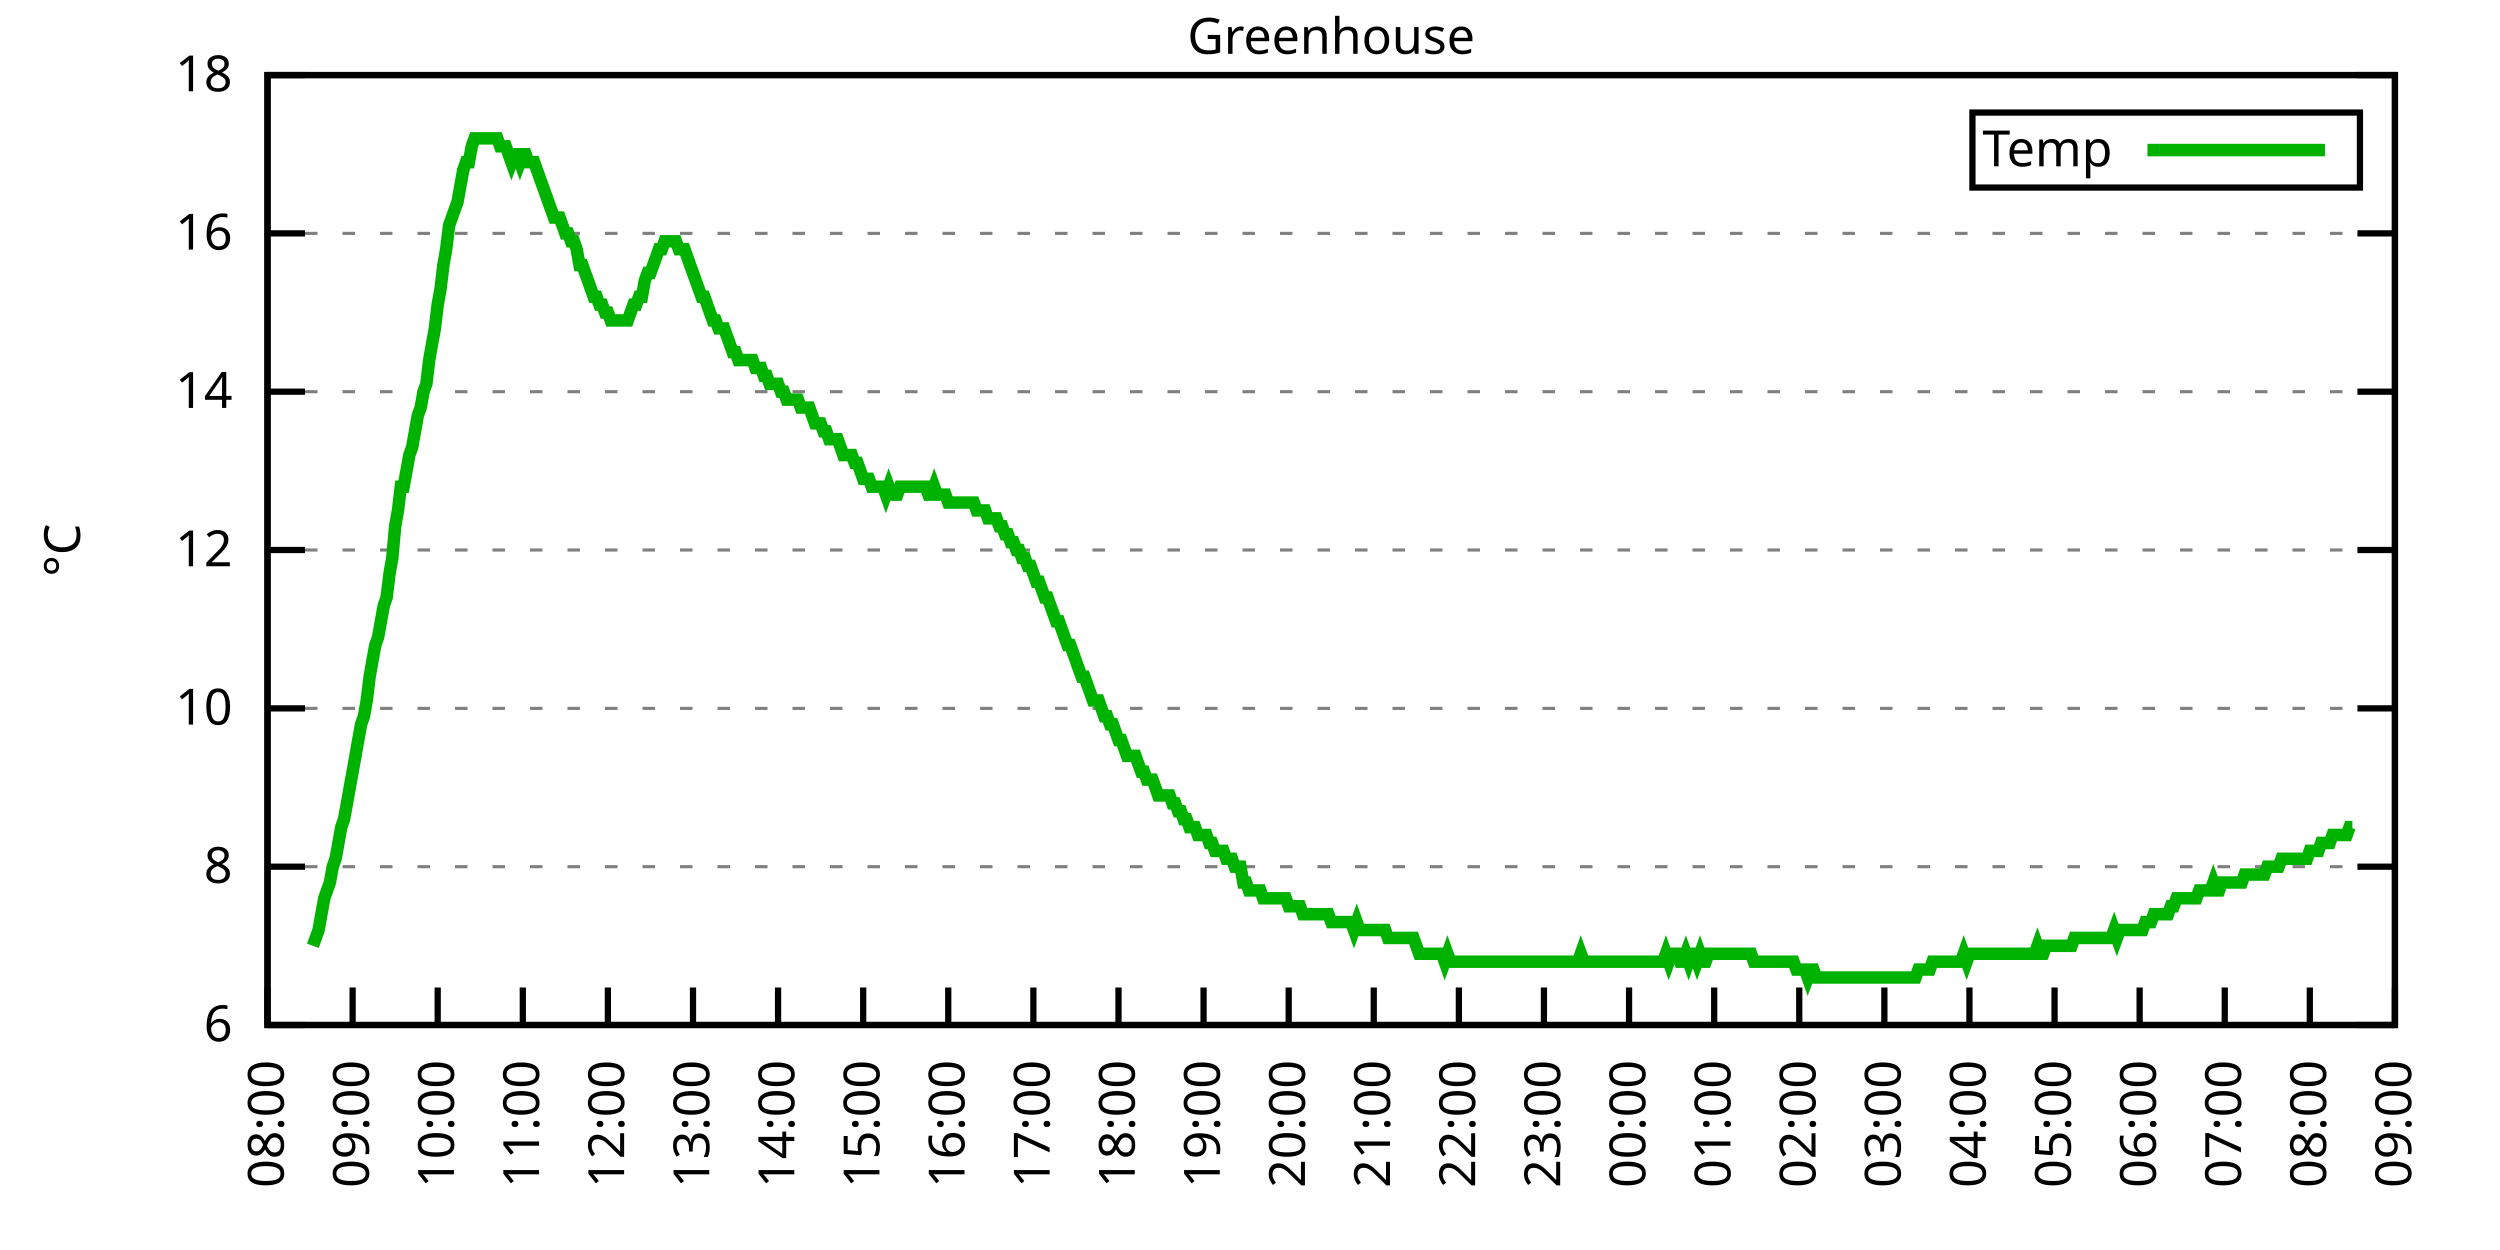
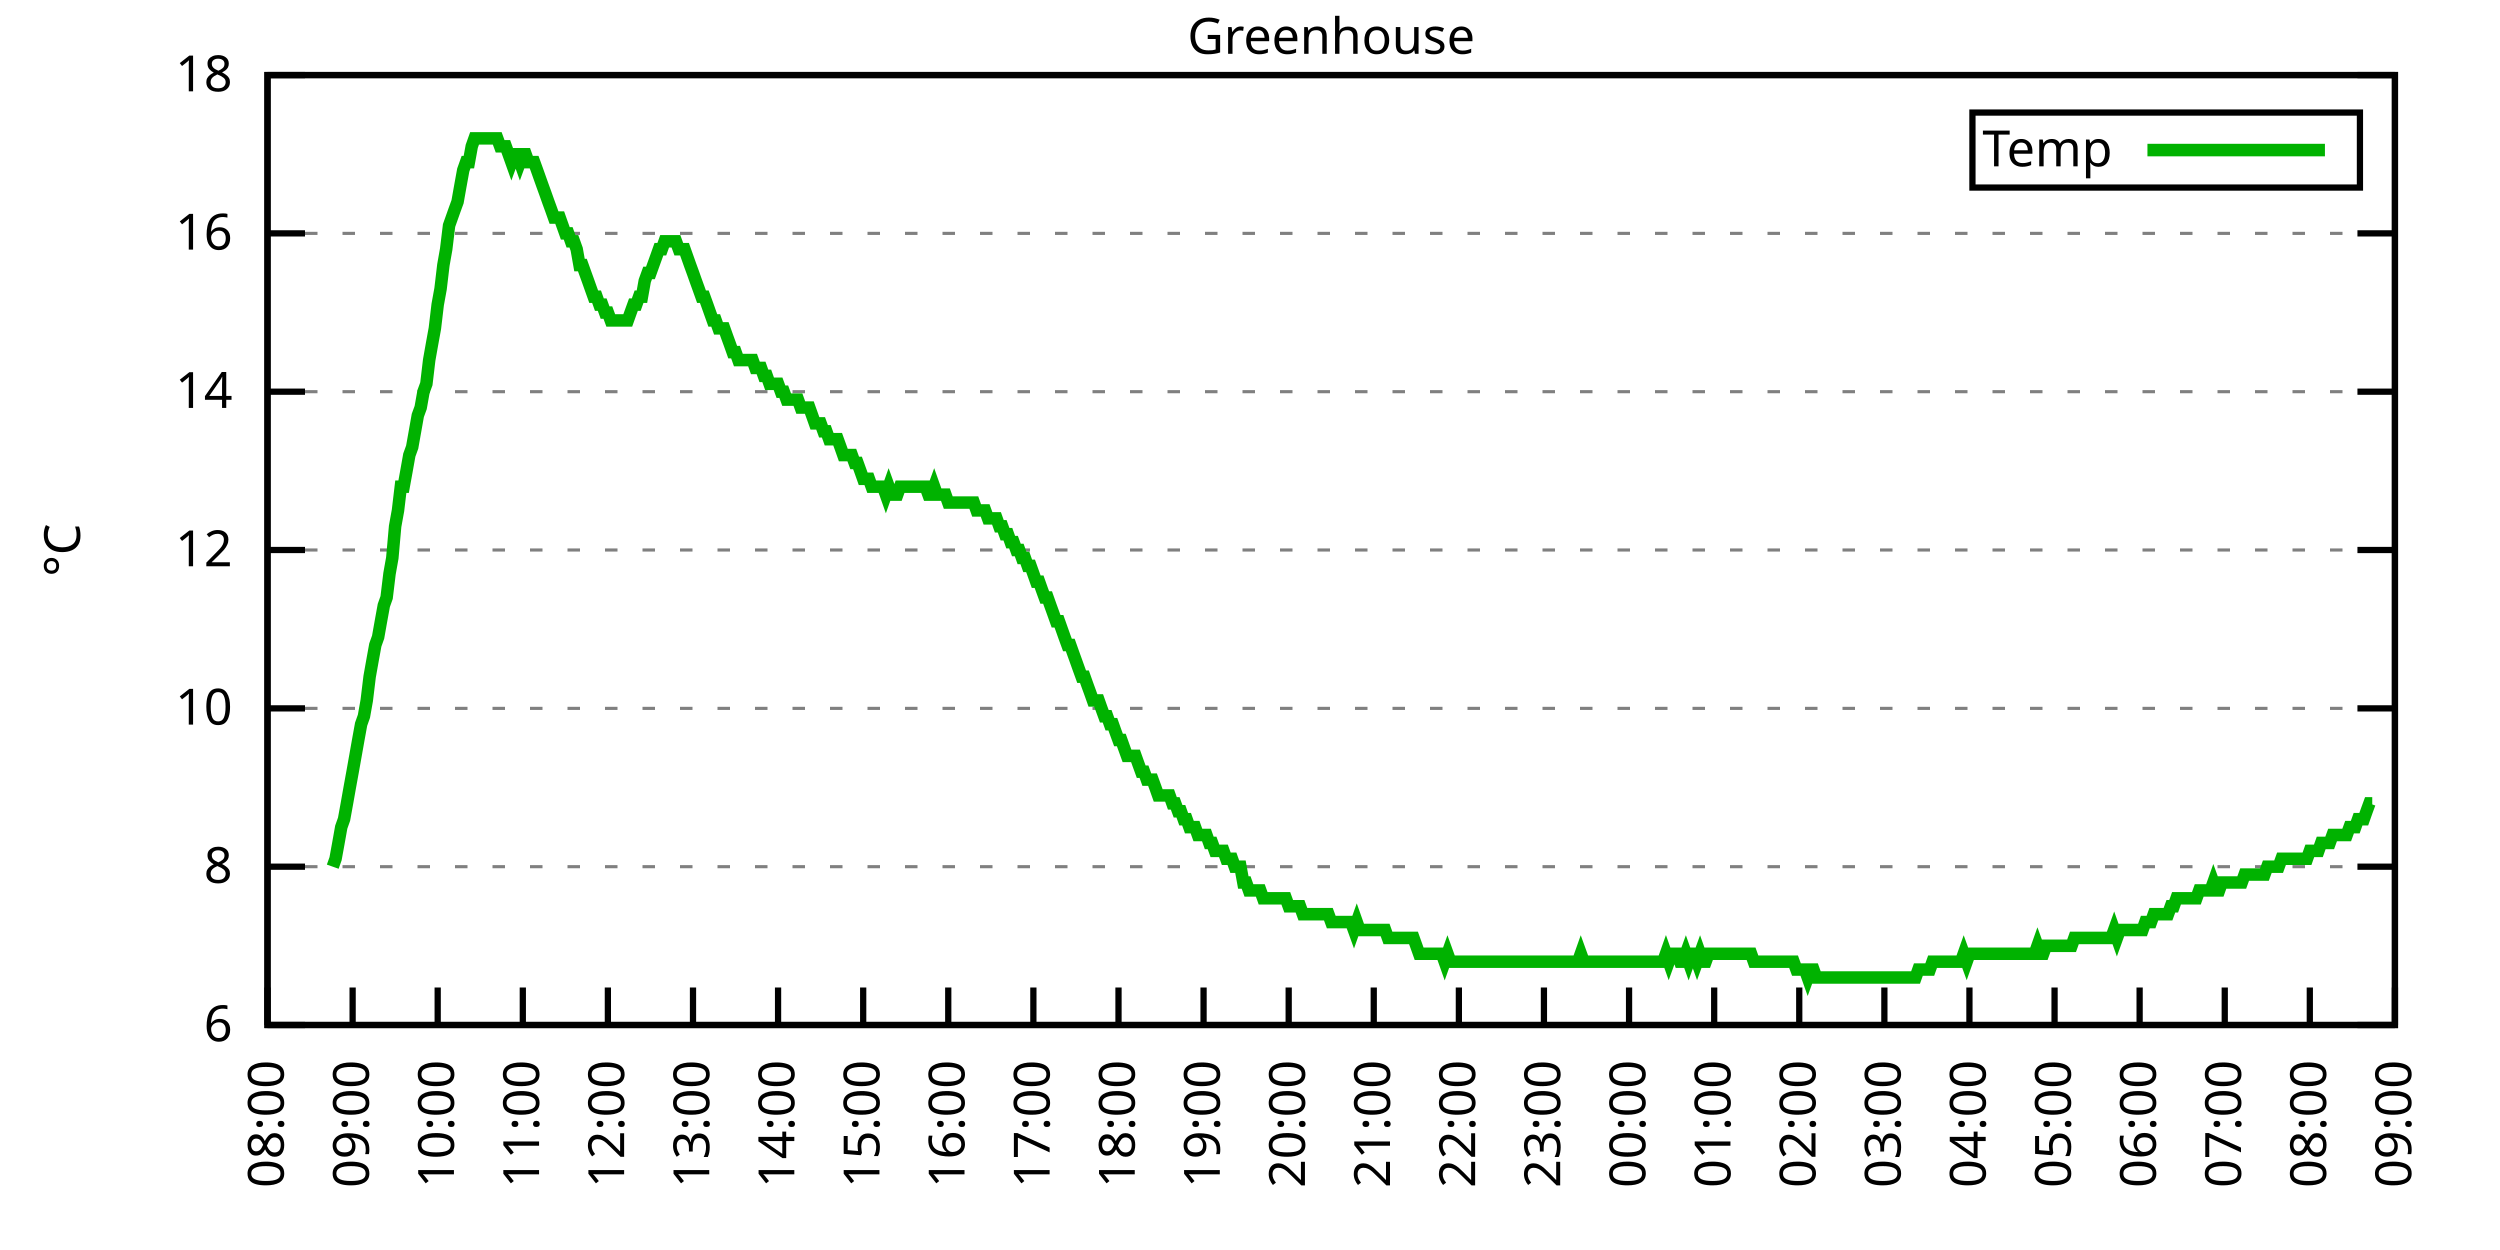
<svg xmlns="http://www.w3.org/2000/svg" xmlns:xlink="http://www.w3.org/1999/xlink" width="400" height="200" viewBox="0 0 400 200">
  <g id="gnuplot_canvas">
    <rect x="0" y="0" width="400" height="200" fill="none" />
    <defs>
      <circle id="gpDot" r="0.5" stroke-width="0.5" stroke="currentColor" />
      <path id="gpPt0" stroke-width="0.333" stroke="currentColor" d="M-1,0 h2 M0,-1 v2" />
      <path id="gpPt1" stroke-width="0.333" stroke="currentColor" d="M-1,-1 L1,1 M1,-1 L-1,1" />
      <path id="gpPt2" stroke-width="0.333" stroke="currentColor" d="M-1,0 L1,0 M0,-1 L0,1 M-1,-1 L1,1 M-1,1 L1,-1" />
      <rect id="gpPt3" stroke-width="0.333" stroke="currentColor" x="-1" y="-1" width="2" height="2" />
      <rect id="gpPt4" stroke-width="0.333" stroke="currentColor" fill="currentColor" x="-1" y="-1" width="2" height="2" />
      <circle id="gpPt5" stroke-width="0.333" stroke="currentColor" cx="0" cy="0" r="1" />
      <use xlink:href="#gpPt5" id="gpPt6" fill="currentColor" stroke="none" />
      <path id="gpPt7" stroke-width="0.333" stroke="currentColor" d="M0,-1.33 L-1.33,0.67 L1.33,0.67 z" />
      <use xlink:href="#gpPt7" id="gpPt8" fill="currentColor" stroke="none" />
      <use xlink:href="#gpPt7" id="gpPt9" stroke="currentColor" transform="rotate(180)" />
      <use xlink:href="#gpPt9" id="gpPt10" fill="currentColor" stroke="none" />
      <use xlink:href="#gpPt3" id="gpPt11" stroke="currentColor" transform="rotate(45)" />
      <use xlink:href="#gpPt11" id="gpPt12" fill="currentColor" stroke="none" />
      <path id="gpPt13" stroke-width="0.333" stroke="currentColor" d="M0,1.330 L1.265,0.411 L0.782,-1.067 L-0.782,-1.076 L-1.265,0.411 z" />
      <use xlink:href="#gpPt13" id="gpPt14" fill="currentColor" stroke="none" />
      <filter id="textbox" filterUnits="objectBoundingBox" x="0" y="0" height="1" width="1">
        <feFlood flood-color="white" flood-opacity="1" result="bgnd" />
        <feComposite in="SourceGraphic" in2="bgnd" operator="atop" />
      </filter>
      <filter id="greybox" filterUnits="objectBoundingBox" x="0" y="0" height="1" width="1">
        <feFlood flood-color="lightgrey" flood-opacity="1" result="grey" />
        <feComposite in="SourceGraphic" in2="grey" operator="atop" />
      </filter>
    </defs>
    <g fill="none" color="white" stroke="currentColor" stroke-width="1.00" stroke-linecap="butt" stroke-linejoin="miter">
</g>
    <g fill="none" color="black" stroke="currentColor" stroke-width="1.00" stroke-linecap="butt" stroke-linejoin="miter">
      <g stroke="none" shape-rendering="crispEdges">
        <polygon fill="rgb(255, 255, 255)" points="42.80,164.00 383.18,164.00 383.18,12.02 42.80,12.02 " />
      </g>
    </g>
    <g fill="none" color="black" stroke="currentColor" stroke-width="1.00" stroke-linecap="butt" stroke-linejoin="miter">
</g>
    <g fill="none" color="black" stroke="black" stroke-width="0.50" stroke-linecap="butt" stroke-linejoin="miter">
</g>
    <g fill="none" color="gray" stroke="currentColor" stroke-width="0.50" stroke-linecap="butt" stroke-linejoin="miter">
      <path stroke="gray" stroke-dasharray="2,4" class="gridline" d="M42.80,164.00 L383.19,164.00  " />
    </g>
    <g fill="none" color="gray" stroke="gray" stroke-width="1.00" stroke-linecap="butt" stroke-linejoin="miter">
</g>
    <g fill="none" color="black" stroke="currentColor" stroke-width="1.00" stroke-linecap="butt" stroke-linejoin="miter">
      <path stroke="black" d="M42.80,164.00 L48.80,164.00 M383.19,164.00 L377.19,164.00  " />
      <g transform="translate(37.20,166.60)" stroke="none" fill="black" font-family="Sans" font-size="8.00" text-anchor="end">
        <text>
          <tspan font-family="Sans"> 6</tspan>
        </text>
      </g>
    </g>
    <g fill="none" color="black" stroke="currentColor" stroke-width="1.00" stroke-linecap="butt" stroke-linejoin="miter">
</g>
    <g fill="none" color="black" stroke="black" stroke-width="0.50" stroke-linecap="butt" stroke-linejoin="miter">
</g>
    <g fill="none" color="gray" stroke="currentColor" stroke-width="0.50" stroke-linecap="butt" stroke-linejoin="miter">
      <path stroke="gray" stroke-dasharray="2,4" class="gridline" d="M42.80,138.67 L383.19,138.67  " />
    </g>
    <g fill="none" color="gray" stroke="gray" stroke-width="1.00" stroke-linecap="butt" stroke-linejoin="miter">
</g>
    <g fill="none" color="black" stroke="currentColor" stroke-width="1.00" stroke-linecap="butt" stroke-linejoin="miter">
      <path stroke="black" d="M42.80,138.67 L48.80,138.67 M383.19,138.67 L377.19,138.67  " />
      <g transform="translate(37.20,141.27)" stroke="none" fill="black" font-family="Sans" font-size="8.00" text-anchor="end">
        <text>
          <tspan font-family="Sans"> 8</tspan>
        </text>
      </g>
    </g>
    <g fill="none" color="black" stroke="currentColor" stroke-width="1.00" stroke-linecap="butt" stroke-linejoin="miter">
</g>
    <g fill="none" color="black" stroke="black" stroke-width="0.50" stroke-linecap="butt" stroke-linejoin="miter">
</g>
    <g fill="none" color="gray" stroke="currentColor" stroke-width="0.50" stroke-linecap="butt" stroke-linejoin="miter">
      <path stroke="gray" stroke-dasharray="2,4" class="gridline" d="M42.80,113.34 L383.19,113.34  " />
    </g>
    <g fill="none" color="gray" stroke="gray" stroke-width="1.00" stroke-linecap="butt" stroke-linejoin="miter">
</g>
    <g fill="none" color="black" stroke="currentColor" stroke-width="1.00" stroke-linecap="butt" stroke-linejoin="miter">
      <path stroke="black" d="M42.80,113.34 L48.80,113.34 M383.19,113.34 L377.19,113.34  " />
      <g transform="translate(37.20,115.94)" stroke="none" fill="black" font-family="Sans" font-size="8.00" text-anchor="end">
        <text>
          <tspan font-family="Sans"> 10</tspan>
        </text>
      </g>
    </g>
    <g fill="none" color="black" stroke="currentColor" stroke-width="1.00" stroke-linecap="butt" stroke-linejoin="miter">
</g>
    <g fill="none" color="black" stroke="black" stroke-width="0.50" stroke-linecap="butt" stroke-linejoin="miter">
</g>
    <g fill="none" color="gray" stroke="currentColor" stroke-width="0.50" stroke-linecap="butt" stroke-linejoin="miter">
      <path stroke="gray" stroke-dasharray="2,4" class="gridline" d="M42.80,88.00 L383.19,88.00  " />
    </g>
    <g fill="none" color="gray" stroke="gray" stroke-width="1.00" stroke-linecap="butt" stroke-linejoin="miter">
</g>
    <g fill="none" color="black" stroke="currentColor" stroke-width="1.00" stroke-linecap="butt" stroke-linejoin="miter">
      <path stroke="black" d="M42.80,88.00 L48.80,88.00 M383.19,88.00 L377.19,88.00  " />
      <g transform="translate(37.20,90.60)" stroke="none" fill="black" font-family="Sans" font-size="8.00" text-anchor="end">
        <text>
          <tspan font-family="Sans"> 12</tspan>
        </text>
      </g>
    </g>
    <g fill="none" color="black" stroke="currentColor" stroke-width="1.00" stroke-linecap="butt" stroke-linejoin="miter">
</g>
    <g fill="none" color="black" stroke="black" stroke-width="0.50" stroke-linecap="butt" stroke-linejoin="miter">
</g>
    <g fill="none" color="gray" stroke="currentColor" stroke-width="0.50" stroke-linecap="butt" stroke-linejoin="miter">
      <path stroke="gray" stroke-dasharray="2,4" class="gridline" d="M42.80,62.67 L383.19,62.67  " />
    </g>
    <g fill="none" color="gray" stroke="gray" stroke-width="1.00" stroke-linecap="butt" stroke-linejoin="miter">
</g>
    <g fill="none" color="black" stroke="currentColor" stroke-width="1.00" stroke-linecap="butt" stroke-linejoin="miter">
      <path stroke="black" d="M42.80,62.67 L48.80,62.67 M383.19,62.67 L377.19,62.67  " />
      <g transform="translate(37.20,65.27)" stroke="none" fill="black" font-family="Sans" font-size="8.00" text-anchor="end">
        <text>
          <tspan font-family="Sans"> 14</tspan>
        </text>
      </g>
    </g>
    <g fill="none" color="black" stroke="currentColor" stroke-width="1.00" stroke-linecap="butt" stroke-linejoin="miter">
</g>
    <g fill="none" color="black" stroke="black" stroke-width="0.50" stroke-linecap="butt" stroke-linejoin="miter">
</g>
    <g fill="none" color="gray" stroke="currentColor" stroke-width="0.50" stroke-linecap="butt" stroke-linejoin="miter">
      <path stroke="gray" stroke-dasharray="2,4" class="gridline" d="M42.80,37.34 L383.19,37.34  " />
    </g>
    <g fill="none" color="gray" stroke="gray" stroke-width="1.00" stroke-linecap="butt" stroke-linejoin="miter">
</g>
    <g fill="none" color="black" stroke="currentColor" stroke-width="1.00" stroke-linecap="butt" stroke-linejoin="miter">
      <path stroke="black" d="M42.80,37.34 L48.80,37.34 M383.19,37.34 L377.19,37.34  " />
      <g transform="translate(37.20,39.94)" stroke="none" fill="black" font-family="Sans" font-size="8.00" text-anchor="end">
        <text>
          <tspan font-family="Sans"> 16</tspan>
        </text>
      </g>
    </g>
    <g fill="none" color="black" stroke="currentColor" stroke-width="1.00" stroke-linecap="butt" stroke-linejoin="miter">
</g>
    <g fill="none" color="black" stroke="black" stroke-width="0.50" stroke-linecap="butt" stroke-linejoin="miter">
</g>
    <g fill="none" color="gray" stroke="currentColor" stroke-width="0.50" stroke-linecap="butt" stroke-linejoin="miter">
      <path stroke="gray" stroke-dasharray="2,4" class="gridline" d="M42.80,12.01 L383.19,12.01  " />
    </g>
    <g fill="none" color="gray" stroke="gray" stroke-width="1.00" stroke-linecap="butt" stroke-linejoin="miter">
</g>
    <g fill="none" color="black" stroke="currentColor" stroke-width="1.00" stroke-linecap="butt" stroke-linejoin="miter">
      <path stroke="black" d="M42.80,12.01 L48.80,12.01 M383.19,12.01 L377.19,12.01  " />
      <g transform="translate(37.20,14.61)" stroke="none" fill="black" font-family="Sans" font-size="8.00" text-anchor="end">
        <text>
          <tspan font-family="Sans"> 18</tspan>
        </text>
      </g>
    </g>
    <g fill="none" color="black" stroke="currentColor" stroke-width="1.00" stroke-linecap="butt" stroke-linejoin="miter">
      <path stroke="black" d="M42.80,164.00 L42.80,158.00  " />
      <g transform="translate(45.40,169.60) rotate(270.00)" stroke="none" fill="black" font-family="Sans" font-size="8.00" text-anchor="end">
        <text>
          <tspan font-family="Sans">08:00</tspan>
        </text>
      </g>
    </g>
    <g fill="none" color="black" stroke="currentColor" stroke-width="1.00" stroke-linecap="butt" stroke-linejoin="miter">
      <path stroke="black" d="M56.42,164.00 L56.42,158.00  " />
      <g transform="translate(59.02,169.60) rotate(270.00)" stroke="none" fill="black" font-family="Sans" font-size="8.00" text-anchor="end">
        <text>
          <tspan font-family="Sans">09:00</tspan>
        </text>
      </g>
    </g>
    <g fill="none" color="black" stroke="currentColor" stroke-width="1.00" stroke-linecap="butt" stroke-linejoin="miter">
      <path stroke="black" d="M70.03,164.00 L70.03,158.00  " />
      <g transform="translate(72.63,169.60) rotate(270.00)" stroke="none" fill="black" font-family="Sans" font-size="8.00" text-anchor="end">
        <text>
          <tspan font-family="Sans">10:00</tspan>
        </text>
      </g>
    </g>
    <g fill="none" color="black" stroke="currentColor" stroke-width="1.00" stroke-linecap="butt" stroke-linejoin="miter">
      <path stroke="black" d="M83.65,164.00 L83.65,158.00  " />
      <g transform="translate(86.25,169.60) rotate(270.00)" stroke="none" fill="black" font-family="Sans" font-size="8.00" text-anchor="end">
        <text>
          <tspan font-family="Sans">11:00</tspan>
        </text>
      </g>
    </g>
    <g fill="none" color="black" stroke="currentColor" stroke-width="1.00" stroke-linecap="butt" stroke-linejoin="miter">
      <path stroke="black" d="M97.26,164.00 L97.26,158.00  " />
      <g transform="translate(99.86,169.60) rotate(270.00)" stroke="none" fill="black" font-family="Sans" font-size="8.00" text-anchor="end">
        <text>
          <tspan font-family="Sans">12:00</tspan>
        </text>
      </g>
    </g>
    <g fill="none" color="black" stroke="currentColor" stroke-width="1.00" stroke-linecap="butt" stroke-linejoin="miter">
      <path stroke="black" d="M110.88,164.00 L110.88,158.00  " />
      <g transform="translate(113.48,169.60) rotate(270.00)" stroke="none" fill="black" font-family="Sans" font-size="8.00" text-anchor="end">
        <text>
          <tspan font-family="Sans">13:00</tspan>
        </text>
      </g>
    </g>
    <g fill="none" color="black" stroke="currentColor" stroke-width="1.00" stroke-linecap="butt" stroke-linejoin="miter">
      <path stroke="black" d="M124.49,164.00 L124.49,158.00  " />
      <g transform="translate(127.09,169.60) rotate(270.00)" stroke="none" fill="black" font-family="Sans" font-size="8.00" text-anchor="end">
        <text>
          <tspan font-family="Sans">14:00</tspan>
        </text>
      </g>
    </g>
    <g fill="none" color="black" stroke="currentColor" stroke-width="1.00" stroke-linecap="butt" stroke-linejoin="miter">
      <path stroke="black" d="M138.11,164.00 L138.11,158.00  " />
      <g transform="translate(140.71,169.60) rotate(270.00)" stroke="none" fill="black" font-family="Sans" font-size="8.00" text-anchor="end">
        <text>
          <tspan font-family="Sans">15:00</tspan>
        </text>
      </g>
    </g>
    <g fill="none" color="black" stroke="currentColor" stroke-width="1.00" stroke-linecap="butt" stroke-linejoin="miter">
      <path stroke="black" d="M151.72,164.00 L151.72,158.00  " />
      <g transform="translate(154.32,169.60) rotate(270.00)" stroke="none" fill="black" font-family="Sans" font-size="8.00" text-anchor="end">
        <text>
          <tspan font-family="Sans">16:00</tspan>
        </text>
      </g>
    </g>
    <g fill="none" color="black" stroke="currentColor" stroke-width="1.00" stroke-linecap="butt" stroke-linejoin="miter">
      <path stroke="black" d="M165.34,164.00 L165.34,158.00  " />
      <g transform="translate(167.94,169.60) rotate(270.00)" stroke="none" fill="black" font-family="Sans" font-size="8.00" text-anchor="end">
        <text>
          <tspan font-family="Sans">17:00</tspan>
        </text>
      </g>
    </g>
    <g fill="none" color="black" stroke="currentColor" stroke-width="1.00" stroke-linecap="butt" stroke-linejoin="miter">
      <path stroke="black" d="M178.96,164.00 L178.96,158.00  " />
      <g transform="translate(181.56,169.60) rotate(270.00)" stroke="none" fill="black" font-family="Sans" font-size="8.00" text-anchor="end">
        <text>
          <tspan font-family="Sans">18:00</tspan>
        </text>
      </g>
    </g>
    <g fill="none" color="black" stroke="currentColor" stroke-width="1.00" stroke-linecap="butt" stroke-linejoin="miter">
      <path stroke="black" d="M192.57,164.00 L192.57,158.00  " />
      <g transform="translate(195.17,169.60) rotate(270.00)" stroke="none" fill="black" font-family="Sans" font-size="8.00" text-anchor="end">
        <text>
          <tspan font-family="Sans">19:00</tspan>
        </text>
      </g>
    </g>
    <g fill="none" color="black" stroke="currentColor" stroke-width="1.00" stroke-linecap="butt" stroke-linejoin="miter">
      <path stroke="black" d="M206.19,164.00 L206.19,158.00  " />
      <g transform="translate(208.79,169.60) rotate(270.00)" stroke="none" fill="black" font-family="Sans" font-size="8.00" text-anchor="end">
        <text>
          <tspan font-family="Sans">20:00</tspan>
        </text>
      </g>
    </g>
    <g fill="none" color="black" stroke="currentColor" stroke-width="1.00" stroke-linecap="butt" stroke-linejoin="miter">
      <path stroke="black" d="M219.80,164.00 L219.80,158.00  " />
      <g transform="translate(222.40,169.60) rotate(270.00)" stroke="none" fill="black" font-family="Sans" font-size="8.00" text-anchor="end">
        <text>
          <tspan font-family="Sans">21:00</tspan>
        </text>
      </g>
    </g>
    <g fill="none" color="black" stroke="currentColor" stroke-width="1.00" stroke-linecap="butt" stroke-linejoin="miter">
      <path stroke="black" d="M233.42,164.00 L233.42,158.00  " />
      <g transform="translate(236.02,169.60) rotate(270.00)" stroke="none" fill="black" font-family="Sans" font-size="8.00" text-anchor="end">
        <text>
          <tspan font-family="Sans">22:00</tspan>
        </text>
      </g>
    </g>
    <g fill="none" color="black" stroke="currentColor" stroke-width="1.00" stroke-linecap="butt" stroke-linejoin="miter">
      <path stroke="black" d="M247.03,164.00 L247.03,158.00  " />
      <g transform="translate(249.63,169.60) rotate(270.00)" stroke="none" fill="black" font-family="Sans" font-size="8.00" text-anchor="end">
        <text>
          <tspan font-family="Sans">23:00</tspan>
        </text>
      </g>
    </g>
    <g fill="none" color="black" stroke="currentColor" stroke-width="1.00" stroke-linecap="butt" stroke-linejoin="miter">
      <path stroke="black" d="M260.65,164.00 L260.65,158.00  " />
      <g transform="translate(263.25,169.60) rotate(270.00)" stroke="none" fill="black" font-family="Sans" font-size="8.00" text-anchor="end">
        <text>
          <tspan font-family="Sans">00:00</tspan>
        </text>
      </g>
    </g>
    <g fill="none" color="black" stroke="currentColor" stroke-width="1.00" stroke-linecap="butt" stroke-linejoin="miter">
      <path stroke="black" d="M274.27,164.00 L274.27,158.00  " />
      <g transform="translate(276.87,169.60) rotate(270.00)" stroke="none" fill="black" font-family="Sans" font-size="8.00" text-anchor="end">
        <text>
          <tspan font-family="Sans">01:00</tspan>
        </text>
      </g>
    </g>
    <g fill="none" color="black" stroke="currentColor" stroke-width="1.00" stroke-linecap="butt" stroke-linejoin="miter">
      <path stroke="black" d="M287.88,164.00 L287.88,158.00  " />
      <g transform="translate(290.48,169.60) rotate(270.00)" stroke="none" fill="black" font-family="Sans" font-size="8.00" text-anchor="end">
        <text>
          <tspan font-family="Sans">02:00</tspan>
        </text>
      </g>
    </g>
    <g fill="none" color="black" stroke="currentColor" stroke-width="1.00" stroke-linecap="butt" stroke-linejoin="miter">
      <path stroke="black" d="M301.50,164.00 L301.50,158.00  " />
      <g transform="translate(304.10,169.60) rotate(270.00)" stroke="none" fill="black" font-family="Sans" font-size="8.00" text-anchor="end">
        <text>
          <tspan font-family="Sans">03:00</tspan>
        </text>
      </g>
    </g>
    <g fill="none" color="black" stroke="currentColor" stroke-width="1.00" stroke-linecap="butt" stroke-linejoin="miter">
      <path stroke="black" d="M315.11,164.00 L315.11,158.00  " />
      <g transform="translate(317.71,169.60) rotate(270.00)" stroke="none" fill="black" font-family="Sans" font-size="8.00" text-anchor="end">
        <text>
          <tspan font-family="Sans">04:00</tspan>
        </text>
      </g>
    </g>
    <g fill="none" color="black" stroke="currentColor" stroke-width="1.00" stroke-linecap="butt" stroke-linejoin="miter">
      <path stroke="black" d="M328.73,164.00 L328.73,158.00  " />
      <g transform="translate(331.33,169.60) rotate(270.00)" stroke="none" fill="black" font-family="Sans" font-size="8.00" text-anchor="end">
        <text>
          <tspan font-family="Sans">05:00</tspan>
        </text>
      </g>
    </g>
    <g fill="none" color="black" stroke="currentColor" stroke-width="1.00" stroke-linecap="butt" stroke-linejoin="miter">
      <path stroke="black" d="M342.34,164.00 L342.34,158.00  " />
      <g transform="translate(344.94,169.60) rotate(270.00)" stroke="none" fill="black" font-family="Sans" font-size="8.00" text-anchor="end">
        <text>
          <tspan font-family="Sans">06:00</tspan>
        </text>
      </g>
    </g>
    <g fill="none" color="black" stroke="currentColor" stroke-width="1.00" stroke-linecap="butt" stroke-linejoin="miter">
      <path stroke="black" d="M355.96,164.00 L355.96,158.00  " />
      <g transform="translate(358.56,169.60) rotate(270.00)" stroke="none" fill="black" font-family="Sans" font-size="8.00" text-anchor="end">
        <text>
          <tspan font-family="Sans">07:00</tspan>
        </text>
      </g>
    </g>
    <g fill="none" color="black" stroke="currentColor" stroke-width="1.00" stroke-linecap="butt" stroke-linejoin="miter">
      <path stroke="black" d="M369.57,164.00 L369.57,158.00  " />
      <g transform="translate(372.17,169.60) rotate(270.00)" stroke="none" fill="black" font-family="Sans" font-size="8.00" text-anchor="end">
        <text>
          <tspan font-family="Sans">08:00</tspan>
        </text>
      </g>
    </g>
    <g fill="none" color="black" stroke="currentColor" stroke-width="1.00" stroke-linecap="butt" stroke-linejoin="miter">
      <path stroke="black" d="M383.19,164.00 L383.19,158.00  " />
      <g transform="translate(385.79,169.60) rotate(270.00)" stroke="none" fill="black" font-family="Sans" font-size="8.00" text-anchor="end">
        <text>
          <tspan font-family="Sans">09:00</tspan>
        </text>
      </g>
    </g>
    <g fill="none" color="black" stroke="currentColor" stroke-width="1.00" stroke-linecap="butt" stroke-linejoin="miter">
</g>
    <g fill="none" color="black" stroke="currentColor" stroke-width="1.00" stroke-linecap="butt" stroke-linejoin="miter">
      <path stroke="black" d="M42.80,12.01 L42.80,164.00 L383.19,164.00 L383.19,12.01 L42.80,12.01 Z  " />
    </g>
    <g fill="none" color="black" stroke="currentColor" stroke-width="1.00" stroke-linecap="butt" stroke-linejoin="miter">
</g>
    <g fill="none" color="black" stroke="currentColor" stroke-width="1.00" stroke-linecap="butt" stroke-linejoin="miter">
      <path stroke="black" d="M315.59,30.01 L315.59,18.01 L377.59,18.01 L377.59,30.01 L315.59,30.01 Z  " />
    </g>
    <g id="Greenhouse_plot_1">
      <g fill="none" color="white" stroke="black" stroke-width="2.00" stroke-linecap="butt" stroke-linejoin="miter">
</g>
      <g fill="none" color="black" stroke="currentColor" stroke-width="2.00" stroke-linecap="butt" stroke-linejoin="miter">
        <g transform="translate(337.99,26.61)" stroke="none" fill="black" font-family="Sans" font-size="8.00" text-anchor="end">
          <text>
            <tspan font-family="Sans">Temp</tspan>
          </text>
        </g>
      </g>
      <g fill="none" color="black" stroke="currentColor" stroke-width="2.00" stroke-linecap="butt" stroke-linejoin="miter">
-         <path stroke="rgb(  0, 178,   0)" d="M343.59,24.01 L371.99,24.01 M50.06,151.33 L50.52,150.07 L50.97,148.80 L51.42,146.27 L51.88,143.73 L52.33,142.47   L52.78,141.20 L53.24,138.67 L53.69,137.40 L54.15,134.87 L54.60,132.34 L55.05,131.07 L55.51,128.54 L55.96,126.00   L56.42,123.47 L56.87,120.94 L57.32,118.40 L57.78,115.87 L58.23,114.60 L58.68,112.07 L59.14,108.27 L59.59,105.74   L60.05,103.20 L60.50,101.94 L60.95,99.40 L61.41,96.87 L61.86,95.60 L62.32,91.80 L62.77,89.27 L63.22,84.21   L63.68,81.67 L64.13,77.87 L64.58,77.87 L65.04,75.34 L65.49,72.81 L65.95,71.54 L66.40,69.01 L66.85,66.47   L67.31,65.21 L67.76,62.67 L68.22,61.41 L68.67,57.61 L69.12,55.07 L69.58,52.54 L70.03,48.74 L70.49,46.21   L70.94,42.41 L71.39,39.87 L71.85,36.08 L72.30,34.81 L72.75,33.54 L73.21,32.28 L73.66,29.74 L74.12,27.21   L74.57,25.94 L75.02,25.94 L75.48,23.41 L75.93,22.14 L76.39,22.14 L76.84,22.14 L77.29,22.14 L77.75,22.14   L78.20,22.14 L78.65,22.14 L79.11,22.14 L79.56,22.14 L80.02,23.41 L80.47,23.41 L80.92,23.41 L81.38,24.68   L81.83,25.94 L82.29,24.68 L82.74,24.68 L83.19,25.94 L83.65,24.68 L84.10,24.68 L84.55,25.94 L85.01,25.94   L85.46,25.94 L85.92,27.21 L86.37,28.48 L86.82,29.74 L87.28,31.01 L87.73,32.28 L88.19,33.54 L88.64,34.81   L89.09,34.81 L89.55,34.81 L90.00,36.08 L90.45,37.34 L90.91,37.34 L91.36,38.61 L91.82,38.61 L92.27,39.87   L92.72,42.41 L93.18,42.41 L93.63,43.67 L94.09,44.94 L94.54,46.21 L94.99,47.47 L95.45,47.47 L95.90,48.74   L96.35,48.74 L96.81,50.01 L97.26,50.01 L97.72,51.27 L98.17,51.27 L98.62,51.27 L99.08,51.27 L99.53,51.27   L99.99,51.27 L100.44,51.27 L100.89,50.01 L101.35,48.74 L101.80,48.74 L102.25,47.47 L102.71,47.47 L103.16,44.94   L103.62,43.67 L104.07,43.67 L104.52,42.41 L104.98,41.14 L105.43,39.87 L105.89,39.87 L106.34,38.61 L106.79,38.61   L107.25,38.61 L107.70,38.61 L108.15,38.61 L108.61,39.87 L109.06,39.87 L109.52,39.87 L109.97,41.14 L110.42,42.41   L110.88,43.67 L111.33,44.94 L111.79,46.21 L112.24,47.47 L112.69,47.47 L113.15,48.74 L113.60,50.01 L114.05,51.27   L114.51,51.27 L114.96,52.54 L115.42,52.54 L115.87,52.54 L116.32,53.81 L116.78,55.07 L117.23,56.34 L117.69,56.34   L118.14,57.61 L118.59,57.61 L119.05,57.61 L119.50,57.61 L119.96,57.61 L120.41,57.61 L120.86,58.87 L121.32,58.87   L121.77,58.87 L122.22,60.14 L122.68,60.14 L123.13,61.41 L123.59,61.41 L124.04,61.41 L124.49,61.41 L124.95,62.67   L125.40,62.67 L125.86,63.94 L126.31,63.94 L126.76,63.94 L127.22,63.94 L127.67,63.94 L128.12,65.21 L128.58,65.21   L129.03,65.21 L129.49,65.21 L129.94,66.47 L130.39,67.74 L130.85,67.74 L131.30,67.74 L131.76,69.01 L132.21,69.01   L132.66,70.27 L133.12,70.27 L133.57,70.27 L134.02,70.27 L134.48,71.54 L134.93,72.81 L135.39,72.81 L135.84,72.81   L136.29,72.81 L136.75,74.07 L137.20,74.07 L137.66,75.34 L138.11,76.61 L138.56,76.61 L139.02,76.61 L139.47,77.87   L139.92,77.87 L140.38,77.87 L140.83,77.87 L141.29,77.87 L141.74,79.14 L142.19,77.87 L142.65,79.14 L143.10,79.14   L143.56,79.14 L144.01,77.87 L144.46,77.87 L144.92,77.87 L145.37,77.87 L145.82,77.87 L146.28,77.87 L146.73,77.87   L147.19,77.87 L147.64,77.87 L148.09,77.87 L148.55,79.14 L149.00,79.14 L149.46,77.87 L149.91,79.14 L150.36,79.14   L150.82,79.14 L151.27,79.14 L151.72,80.41 L152.18,80.41 L152.63,80.41 L153.09,80.41 L153.54,80.41 L153.99,80.41   L154.45,80.41 L154.90,80.41 L155.36,80.41 L155.81,80.41 L156.26,81.67 L156.72,81.67 L157.17,81.67 L157.62,81.67   L158.08,82.94 L158.53,82.94 L158.99,82.94 L159.44,82.94 L159.89,84.21 L160.35,84.21 L160.80,85.47 L161.26,85.47   L161.71,86.74 L162.16,86.74 L162.62,88.00 L163.07,88.00 L163.52,89.27 L163.98,89.27 L164.43,90.54 L164.89,90.54   L165.34,91.80 L165.79,93.07 L166.25,93.07 L166.70,94.34 L167.16,95.60 L167.61,95.60 L168.06,96.87 L168.52,98.14   L168.97,99.40 L169.43,99.40 L169.88,100.67 L170.33,101.94 L170.79,103.20 L171.24,103.20 L171.69,104.47 L172.15,105.74   L172.60,107.00 L173.06,108.27 L173.51,108.27 L173.96,109.54 L174.42,110.80 L174.87,112.07 L175.33,112.07 L175.78,112.07   L176.23,113.34 L176.69,114.60 L177.14,114.60 L177.59,115.87 L178.05,115.87 L178.50,117.14 L178.96,118.40 L179.41,118.40   L179.86,119.67 L180.32,120.94 L180.77,120.94 L181.23,120.94 L181.68,120.94 L182.13,122.20 L182.59,123.47 L183.04,123.47   L183.49,124.74 L183.95,124.74 L184.40,124.74 L184.86,126.00 L185.31,127.27 L185.76,127.27 L186.22,127.27 L186.67,127.27   L187.13,127.27 L187.58,128.54 L188.03,128.54 L188.49,129.80 L188.94,129.80 L189.39,131.07 L189.85,131.07 L190.30,132.34   L190.76,132.34 L191.21,132.34 L191.66,133.60 L192.12,133.60 L192.57,133.60 L193.03,133.60 L193.48,134.87 L193.93,134.87   L194.39,136.14 L194.84,136.14 L195.29,136.14 L195.75,136.14 L196.20,137.40 L196.66,137.40 L197.11,137.40 L197.56,138.67   L198.02,138.67 L198.47,138.67 L198.93,141.20 L199.38,141.20 L199.83,142.47 L200.29,142.47 L200.74,142.47 L201.19,142.47   L201.65,142.47 L202.10,143.73 L202.56,143.73 L203.01,143.73 L203.46,143.73 L203.92,143.73 L204.37,143.73 L204.83,143.73   L205.28,143.73 L205.73,143.73 L206.19,145.00 L206.64,145.00 L207.09,145.00 L207.55,145.00 L208.00,145.00 L208.46,146.27   L208.68,146.27 L209.36,146.27 L209.82,146.27 L210.27,146.27 L210.73,146.27 L211.18,146.27 L211.63,146.27 L212.09,146.27   L212.54,146.27 L213.00,147.53 L213.45,147.53 L213.90,147.53 L214.36,147.53 L214.81,147.53 L215.26,147.53 L215.72,147.53   L216.17,147.53 L216.63,148.80 L217.08,147.53 L217.53,148.80 L217.99,148.80 L218.44,148.80 L218.90,148.80 L219.35,148.80   L219.80,148.80 L220.26,148.80 L220.71,148.80 L221.16,148.80 L221.62,148.80 L222.07,150.07 L222.53,150.07 L222.98,150.07   L223.43,150.07 L223.89,150.07 L224.34,150.07 L224.80,150.07 L225.25,150.07 L225.70,150.07 L226.16,150.07 L226.61,151.33   L227.06,152.60 L227.52,152.60 L227.97,152.60 L228.43,152.60 L228.88,152.60 L229.33,152.60 L229.79,152.60 L230.24,152.60   L230.70,152.60 L231.15,153.87 L231.60,152.60 L232.06,153.87 L232.51,153.87 L232.96,153.87 L233.42,153.87 L233.87,153.87   L234.33,153.87 L234.78,153.87 L235.23,153.87 L235.69,153.87 L236.14,153.87 L236.60,153.87 L237.05,153.87 L237.50,153.87   L237.96,153.87 L238.41,153.87 L238.86,153.87 L239.32,153.87 L239.77,153.87 L240.23,153.87 L240.68,153.87 L241.13,153.87   L241.59,153.87 L242.04,153.87 L242.50,153.87 L242.95,153.87 L243.40,153.87 L243.86,153.87 L244.31,153.87 L244.76,153.87   L245.22,153.87 L245.67,153.87 L246.13,153.87 L246.58,153.87 L247.03,153.87 L247.49,153.87 L247.94,153.87 L248.40,153.87   L248.85,153.87 L249.30,153.87 L249.76,153.87 L250.21,153.87 L250.66,153.87 L251.12,153.87 L251.57,153.87 L252.03,153.87   L252.48,153.87 L252.93,152.60 L253.39,153.87 L253.84,153.87 L254.30,153.87 L254.75,153.87 L255.20,153.87 L255.66,153.87   L256.11,153.87 L256.56,153.87 L257.02,153.87 L257.47,153.87 L257.93,153.87 L258.38,153.87 L258.83,153.87 L259.29,153.87   L259.74,153.87 L260.20,153.87 L260.65,153.87 L261.10,153.87 L261.56,153.87 L262.01,153.87 L262.47,153.87 L262.92,153.87   L263.37,153.87 L263.83,153.87 L264.28,153.87 L264.73,153.87 L265.19,153.87 L265.64,153.87 L266.10,153.87 L266.55,152.60   L267.00,153.87 L267.46,152.60 L267.91,152.60 L268.37,152.60 L268.82,153.87 L269.27,153.87 L269.73,152.60 L270.18,153.87   L270.63,152.60 L271.09,152.60 L271.54,153.87 L272.00,152.60 L272.45,153.87 L272.90,153.87 L273.36,152.60 L273.81,152.60   L274.27,152.60 L274.72,152.60 L275.17,152.60 L275.63,152.60 L276.08,152.60 L276.53,152.60 L276.99,152.60 L277.44,152.60   L277.90,152.60 L278.35,152.60 L278.80,152.60 L279.26,152.60 L279.71,152.60 L280.17,152.60 L280.62,153.87 L281.07,153.87   L281.53,153.87 L281.98,153.87 L282.43,153.87 L282.89,153.87 L283.34,153.87 L283.80,153.87 L284.25,153.87 L284.70,153.87   L285.16,153.87 L285.61,153.87 L286.07,153.87 L286.52,153.87 L286.97,153.87 L287.43,155.13 L287.88,155.13 L288.33,155.13   L288.79,155.13 L289.24,156.40 L289.70,155.13 L290.15,155.13 L290.60,156.40 L291.06,156.40 L291.51,156.40 L291.97,156.40   L292.42,156.40 L292.87,156.40 L293.33,156.40 L293.78,156.40 L294.23,156.40 L294.69,156.40 L295.14,156.40 L295.60,156.40   L296.05,156.40 L296.50,156.40 L296.96,156.40 L297.41,156.40 L297.87,156.40 L298.32,156.40 L298.77,156.40 L299.23,156.40   L299.68,156.40 L300.13,156.40 L300.59,156.40 L301.04,156.40 L301.50,156.40 L301.95,156.40 L302.40,156.40 L302.86,156.40   L303.31,156.40 L303.77,156.40 L304.22,156.40 L304.67,156.40 L305.13,156.40 L305.58,156.40 L306.03,156.40 L306.49,156.40   L306.94,155.13 L307.40,155.13 L307.85,155.13 L308.30,155.13 L308.76,155.13 L309.21,153.87 L309.67,153.87 L310.12,153.87   L310.57,153.87 L311.03,153.87 L311.48,153.87 L311.94,153.87 L312.39,153.87 L312.84,153.87 L313.30,153.87 L313.75,153.87   L314.20,152.60 L314.66,153.87 L315.11,152.60 L315.57,152.60 L316.02,152.60 L316.47,152.60 L316.93,152.60 L317.38,152.60   L317.84,152.60 L318.29,152.60 L318.74,152.60 L319.20,152.60 L319.65,152.60 L320.10,152.60 L320.56,152.60 L321.01,152.60   L321.47,152.60 L321.92,152.60 L322.37,152.60 L322.83,152.60 L323.28,152.60 L323.74,152.60 L324.19,152.60 L324.64,152.60   L325.10,152.60 L325.55,152.60 L326.00,151.33 L326.46,152.60 L326.91,152.60 L327.37,151.33 L327.82,151.33 L328.27,151.33   L328.73,151.33 L329.18,151.33 L329.64,151.33 L330.09,151.33 L330.54,151.33 L331.00,151.33 L331.45,151.33 L331.90,150.07   L332.36,150.07 L332.81,150.07 L333.27,150.07 L333.72,150.07 L334.17,150.07 L334.63,150.07 L335.08,150.07 L335.54,150.07   L335.99,150.07 L336.44,150.07 L336.90,150.07 L337.35,150.07 L337.80,150.07 L338.26,148.80 L338.71,150.07 L339.17,148.80   L339.62,148.80 L340.07,148.80 L340.53,148.80 L340.98,148.80 L341.44,148.80 L341.89,148.80 L342.34,148.80 L342.80,148.80   L343.25,147.53 L343.70,147.53 L344.16,147.53 L344.61,146.27 L345.07,146.27 L345.52,146.27 L345.97,146.27 L346.43,146.27   L346.88,146.27 L347.34,145.00 L347.79,145.00 L348.24,143.73 L348.70,143.73 L349.15,143.73 L349.60,143.73 L350.06,143.73   L350.51,143.73 L350.97,143.73 L351.42,143.73 L351.87,142.47 L352.33,142.47 L352.78,142.47 L353.24,142.47 L353.69,142.47   L354.14,141.20 L354.60,142.47 L355.05,142.47 L355.50,141.20 L355.96,141.20 L356.41,141.20 L356.87,141.20 L357.32,141.20   L357.77,141.20 L358.23,141.20 L358.68,141.20 L359.14,139.93 L359.59,139.93 L360.04,139.93 L360.50,139.93 L360.95,139.93   L361.41,139.93 L361.86,139.93 L362.31,139.93 L362.77,138.67 L363.22,138.67 L363.67,138.67 L364.13,138.67 L364.58,138.67   L365.04,137.40 L365.49,137.40 L365.94,137.40 L366.40,137.40 L366.85,137.40 L367.31,137.40 L367.76,137.40 L368.21,137.40   L368.67,137.40 L369.12,137.40 L369.57,136.14 L370.03,136.14 L370.48,136.14 L370.94,136.14 L371.39,134.87 L371.84,134.87   L372.30,134.87 L372.75,134.87 L373.21,133.60 L373.66,133.60 L374.11,133.60 L374.57,133.60 L375.02,133.60 L375.47,133.60   L375.93,132.34 L376.38,132.34  " />
+         <path stroke="rgb(  0, 178,   0)" d="M343.59,24.01 L371.99,24.01 M53.24,138.67 L53.69,137.40 L54.15,134.87 L54.60,132.34 L55.05,131.07 L55.51,128.54   L55.96,126.00 L56.42,123.47 L56.87,120.94 L57.32,118.40 L57.78,115.87 L58.23,114.60 L58.68,112.07 L59.14,108.27   L59.59,105.74 L60.05,103.20 L60.50,101.94 L60.95,99.40 L61.41,96.87 L61.86,95.60 L62.32,91.80 L62.77,89.27   L63.22,84.21 L63.68,81.67 L64.13,77.87 L64.58,77.87 L65.04,75.34 L65.49,72.81 L65.95,71.54 L66.40,69.01   L66.85,66.47 L67.31,65.21 L67.76,62.67 L68.22,61.41 L68.67,57.61 L69.12,55.07 L69.58,52.54 L70.03,48.74   L70.49,46.21 L70.94,42.41 L71.39,39.87 L71.85,36.08 L72.30,34.81 L72.75,33.54 L73.21,32.28 L73.66,29.74   L74.12,27.21 L74.57,25.94 L75.02,25.94 L75.48,23.41 L75.93,22.14 L76.39,22.14 L76.84,22.14 L77.29,22.14   L77.75,22.14 L78.20,22.14 L78.65,22.14 L79.11,22.14 L79.56,22.14 L80.02,23.41 L80.47,23.41 L80.92,23.41   L81.38,24.68 L81.83,25.94 L82.29,24.68 L82.74,24.68 L83.19,25.94 L83.65,24.68 L84.10,24.68 L84.55,25.94   L85.01,25.94 L85.46,25.94 L85.92,27.21 L86.37,28.48 L86.82,29.74 L87.28,31.01 L87.73,32.28 L88.19,33.54   L88.64,34.81 L89.09,34.81 L89.55,34.81 L90.00,36.08 L90.45,37.34 L90.91,37.34 L91.36,38.61 L91.82,38.61   L92.27,39.87 L92.72,42.41 L93.18,42.41 L93.63,43.67 L94.09,44.94 L94.54,46.21 L94.99,47.47 L95.45,47.47   L95.90,48.74 L96.35,48.74 L96.81,50.01 L97.26,50.01 L97.72,51.27 L98.17,51.27 L98.62,51.27 L99.08,51.27   L99.53,51.27 L99.99,51.27 L100.44,51.27 L100.89,50.01 L101.35,48.74 L101.80,48.74 L102.25,47.47 L102.71,47.47   L103.16,44.94 L103.62,43.67 L104.07,43.67 L104.52,42.41 L104.98,41.14 L105.43,39.87 L105.89,39.87 L106.34,38.61   L106.79,38.61 L107.25,38.61 L107.70,38.61 L108.15,38.61 L108.61,39.87 L109.06,39.87 L109.52,39.87 L109.97,41.14   L110.42,42.41 L110.88,43.67 L111.33,44.94 L111.79,46.21 L112.24,47.47 L112.69,47.47 L113.15,48.74 L113.60,50.01   L114.05,51.27 L114.51,51.27 L114.96,52.54 L115.42,52.54 L115.87,52.54 L116.32,53.81 L116.78,55.07 L117.23,56.34   L117.69,56.34 L118.14,57.61 L118.59,57.61 L119.05,57.61 L119.50,57.61 L119.96,57.61 L120.41,57.61 L120.86,58.87   L121.32,58.87 L121.77,58.87 L122.22,60.14 L122.68,60.14 L123.13,61.41 L123.59,61.41 L124.04,61.41 L124.49,61.41   L124.95,62.67 L125.40,62.67 L125.86,63.94 L126.31,63.94 L126.76,63.94 L127.22,63.94 L127.67,63.94 L128.12,65.21   L128.58,65.21 L129.03,65.21 L129.49,65.21 L129.94,66.47 L130.39,67.74 L130.85,67.74 L131.30,67.74 L131.76,69.01   L132.21,69.01 L132.66,70.27 L133.12,70.27 L133.57,70.27 L134.02,70.27 L134.48,71.54 L134.93,72.81 L135.39,72.81   L135.84,72.81 L136.29,72.81 L136.75,74.07 L137.20,74.07 L137.66,75.34 L138.11,76.61 L138.56,76.61 L139.02,76.61   L139.47,77.87 L139.92,77.87 L140.38,77.87 L140.83,77.87 L141.29,77.87 L141.74,79.14 L142.19,77.87 L142.65,79.14   L143.10,79.14 L143.56,79.14 L144.01,77.87 L144.46,77.87 L144.92,77.87 L145.37,77.87 L145.82,77.87 L146.28,77.87   L146.73,77.87 L147.19,77.87 L147.64,77.87 L148.09,77.87 L148.55,79.14 L149.00,79.14 L149.46,77.87 L149.91,79.14   L150.36,79.14 L150.82,79.14 L151.27,79.14 L151.72,80.41 L152.18,80.41 L152.63,80.41 L153.09,80.41 L153.54,80.41   L153.99,80.41 L154.45,80.41 L154.90,80.41 L155.36,80.41 L155.81,80.41 L156.26,81.67 L156.72,81.67 L157.17,81.67   L157.62,81.67 L158.08,82.94 L158.53,82.94 L158.99,82.94 L159.44,82.94 L159.89,84.21 L160.35,84.21 L160.80,85.47   L161.26,85.47 L161.71,86.74 L162.16,86.74 L162.62,88.00 L163.07,88.00 L163.52,89.27 L163.98,89.27 L164.43,90.54   L164.89,90.54 L165.34,91.80 L165.79,93.07 L166.25,93.07 L166.70,94.34 L167.16,95.60 L167.61,95.60 L168.06,96.87   L168.52,98.14 L168.97,99.40 L169.43,99.40 L169.88,100.67 L170.33,101.94 L170.79,103.20 L171.24,103.20 L171.69,104.47   L172.15,105.74 L172.60,107.00 L173.06,108.27 L173.51,108.27 L173.96,109.54 L174.42,110.80 L174.87,112.07 L175.33,112.07   L175.78,112.07 L176.23,113.34 L176.69,114.60 L177.14,114.60 L177.59,115.87 L178.05,115.87 L178.50,117.14 L178.96,118.40   L179.41,118.40 L179.86,119.67 L180.32,120.94 L180.77,120.94 L181.23,120.94 L181.68,120.94 L182.13,122.20 L182.59,123.47   L183.04,123.47 L183.49,124.74 L183.95,124.74 L184.40,124.74 L184.86,126.00 L185.31,127.27 L185.76,127.27 L186.22,127.27   L186.67,127.27 L187.13,127.27 L187.58,128.54 L188.03,128.54 L188.49,129.80 L188.94,129.80 L189.39,131.07 L189.85,131.07   L190.30,132.34 L190.76,132.34 L191.21,132.34 L191.66,133.60 L192.12,133.60 L192.57,133.60 L193.03,133.60 L193.48,134.87   L193.93,134.87 L194.39,136.14 L194.84,136.14 L195.29,136.14 L195.75,136.14 L196.20,137.40 L196.66,137.40 L197.11,137.40   L197.56,138.67 L198.02,138.67 L198.47,138.67 L198.93,141.20 L199.38,141.20 L199.83,142.47 L200.29,142.47 L200.74,142.47   L201.19,142.47 L201.65,142.47 L202.10,143.73 L202.56,143.73 L203.01,143.73 L203.46,143.73 L203.92,143.73 L204.37,143.73   L204.83,143.73 L205.28,143.73 L205.73,143.73 L206.19,145.00 L206.64,145.00 L207.09,145.00 L207.55,145.00 L208.00,145.00   L208.46,146.27 L208.68,146.27 L209.36,146.27 L209.82,146.27 L210.27,146.27 L210.73,146.27 L211.18,146.27 L211.63,146.27   L212.09,146.27 L212.54,146.27 L213.00,147.53 L213.45,147.53 L213.90,147.53 L214.36,147.53 L214.81,147.53 L215.26,147.53   L215.72,147.53 L216.17,147.53 L216.63,148.80 L217.08,147.53 L217.53,148.80 L217.99,148.80 L218.44,148.80 L218.90,148.80   L219.35,148.80 L219.80,148.80 L220.26,148.80 L220.71,148.80 L221.16,148.80 L221.62,148.80 L222.07,150.07 L222.53,150.07   L222.98,150.07 L223.43,150.07 L223.89,150.07 L224.34,150.07 L224.80,150.07 L225.25,150.07 L225.70,150.07 L226.16,150.07   L226.61,151.33 L227.06,152.60 L227.52,152.60 L227.97,152.60 L228.43,152.60 L228.88,152.60 L229.33,152.60 L229.79,152.60   L230.24,152.60 L230.70,152.60 L231.15,153.87 L231.60,152.60 L232.06,153.87 L232.51,153.87 L232.96,153.87 L233.42,153.87   L233.87,153.87 L234.33,153.87 L234.78,153.87 L235.23,153.87 L235.69,153.87 L236.14,153.87 L236.60,153.87 L237.05,153.87   L237.50,153.87 L237.96,153.87 L238.41,153.87 L238.86,153.87 L239.32,153.87 L239.77,153.87 L240.23,153.87 L240.68,153.87   L241.13,153.87 L241.59,153.87 L242.04,153.87 L242.50,153.87 L242.95,153.87 L243.40,153.87 L243.86,153.87 L244.31,153.87   L244.76,153.87 L245.22,153.87 L245.67,153.87 L246.13,153.87 L246.58,153.87 L247.03,153.87 L247.49,153.87 L247.94,153.87   L248.40,153.87 L248.85,153.87 L249.30,153.87 L249.76,153.87 L250.21,153.87 L250.66,153.87 L251.12,153.87 L251.57,153.87   L252.03,153.87 L252.48,153.87 L252.93,152.60 L253.39,153.87 L253.84,153.87 L254.30,153.87 L254.75,153.87 L255.20,153.87   L255.66,153.87 L256.11,153.87 L256.56,153.87 L257.02,153.87 L257.47,153.87 L257.93,153.87 L258.38,153.87 L258.83,153.87   L259.29,153.87 L259.74,153.87 L260.20,153.87 L260.65,153.87 L261.10,153.87 L261.56,153.87 L262.01,153.87 L262.47,153.87   L262.92,153.87 L263.37,153.87 L263.83,153.87 L264.28,153.87 L264.73,153.87 L265.19,153.87 L265.64,153.87 L266.10,153.87   L266.55,152.60 L267.00,153.87 L267.46,152.60 L267.91,152.60 L268.37,152.60 L268.82,153.87 L269.27,153.87 L269.73,152.60   L270.18,153.87 L270.63,152.60 L271.09,152.60 L271.54,153.87 L272.00,152.60 L272.45,153.87 L272.90,153.87 L273.36,152.60   L273.81,152.60 L274.27,152.60 L274.72,152.60 L275.17,152.60 L275.63,152.60 L276.08,152.60 L276.53,152.60 L276.99,152.60   L277.44,152.60 L277.90,152.60 L278.35,152.60 L278.80,152.60 L279.26,152.60 L279.71,152.60 L280.17,152.60 L280.62,153.87   L281.07,153.87 L281.53,153.87 L281.98,153.87 L282.43,153.87 L282.89,153.87 L283.34,153.87 L283.80,153.87 L284.25,153.87   L284.70,153.87 L285.16,153.87 L285.61,153.87 L286.07,153.87 L286.52,153.87 L286.97,153.87 L287.43,155.13 L287.88,155.13   L288.33,155.13 L288.79,155.13 L289.24,156.40 L289.70,155.13 L290.15,155.13 L290.60,156.40 L291.06,156.40 L291.51,156.40   L291.97,156.40 L292.42,156.40 L292.87,156.40 L293.33,156.40 L293.78,156.40 L294.23,156.40 L294.69,156.40 L295.14,156.40   L295.60,156.40 L296.05,156.40 L296.50,156.40 L296.96,156.40 L297.41,156.40 L297.87,156.40 L298.32,156.40 L298.77,156.40   L299.23,156.40 L299.68,156.40 L300.13,156.40 L300.59,156.40 L301.04,156.40 L301.50,156.40 L301.95,156.40 L302.40,156.40   L302.86,156.40 L303.31,156.40 L303.77,156.40 L304.22,156.40 L304.67,156.40 L305.13,156.40 L305.58,156.40 L306.03,156.40   L306.49,156.40 L306.94,155.13 L307.40,155.13 L307.85,155.13 L308.30,155.13 L308.76,155.13 L309.21,153.87 L309.67,153.87   L310.12,153.87 L310.57,153.87 L311.03,153.87 L311.48,153.87 L311.94,153.87 L312.39,153.87 L312.84,153.87 L313.30,153.87   L313.75,153.87 L314.20,152.60 L314.66,153.87 L315.11,152.60 L315.57,152.60 L316.02,152.60 L316.47,152.60 L316.93,152.60   L317.38,152.60 L317.84,152.60 L318.29,152.60 L318.74,152.60 L319.20,152.60 L319.65,152.60 L320.10,152.60 L320.56,152.60   L321.01,152.60 L321.47,152.60 L321.92,152.60 L322.37,152.60 L322.83,152.60 L323.28,152.60 L323.74,152.60 L324.19,152.60   L324.64,152.60 L325.10,152.60 L325.55,152.60 L326.00,151.33 L326.46,152.60 L326.91,152.60 L327.37,151.33 L327.82,151.33   L328.27,151.33 L328.73,151.33 L329.18,151.33 L329.64,151.33 L330.09,151.33 L330.54,151.33 L331.00,151.33 L331.45,151.33   L331.90,150.07 L332.36,150.07 L332.81,150.07 L333.27,150.07 L333.72,150.07 L334.17,150.07 L334.63,150.07 L335.08,150.07   L335.54,150.07 L335.99,150.07 L336.44,150.07 L336.90,150.07 L337.35,150.07 L337.80,150.07 L338.26,148.80 L338.71,150.07   L339.17,148.80 L339.62,148.80 L340.07,148.80 L340.53,148.80 L340.98,148.80 L341.44,148.80 L341.89,148.80 L342.34,148.80   L342.80,148.80 L343.25,147.53 L343.70,147.53 L344.16,147.53 L344.61,146.27 L345.07,146.27 L345.52,146.27 L345.97,146.27   L346.43,146.27 L346.88,146.27 L347.34,145.00 L347.79,145.00 L348.24,143.73 L348.70,143.73 L349.15,143.73 L349.60,143.73   L350.06,143.73 L350.51,143.73 L350.97,143.73 L351.42,143.73 L351.87,142.47 L352.33,142.47 L352.78,142.47 L353.24,142.47   L353.69,142.47 L354.14,141.20 L354.60,142.47 L355.05,142.47 L355.50,141.20 L355.96,141.20 L356.41,141.20 L356.87,141.20   L357.32,141.20 L357.77,141.20 L358.23,141.20 L358.68,141.20 L359.14,139.93 L359.59,139.93 L360.04,139.93 L360.50,139.93   L360.95,139.93 L361.41,139.93 L361.86,139.93 L362.31,139.93 L362.77,138.67 L363.22,138.67 L363.67,138.67 L364.13,138.67   L364.58,138.67 L365.04,137.40 L365.49,137.40 L365.94,137.40 L366.40,137.40 L366.85,137.40 L367.31,137.40 L367.76,137.40   L368.21,137.40 L368.67,137.40 L369.12,137.40 L369.57,136.14 L370.03,136.14 L370.48,136.14 L370.94,136.14 L371.39,134.87   L371.84,134.87 L372.30,134.87 L372.75,134.87 L373.21,133.60 L373.66,133.60 L374.11,133.60 L374.57,133.60 L375.02,133.60   L375.47,133.60 L375.93,132.34 L376.38,132.34 L376.84,132.34 L377.29,131.07 L377.74,131.07 L378.20,131.07 L378.65,129.80   L379.11,128.54 L379.56,128.54  " />
      </g>
    </g>
    <g fill="none" color="black" stroke="currentColor" stroke-width="2.00" stroke-linecap="butt" stroke-linejoin="miter">
</g>
    <g fill="none" color="black" stroke="black" stroke-width="1.00" stroke-linecap="butt" stroke-linejoin="miter">
</g>
    <g fill="none" color="black" stroke="currentColor" stroke-width="1.00" stroke-linecap="butt" stroke-linejoin="miter">
      <path stroke="black" d="M42.80,12.01 L42.80,164.00 L383.19,164.00 L383.19,12.01 L42.80,12.01 Z  " />
      <g transform="translate(12.80,88.01) rotate(270.00)" stroke="none" fill="black" font-family="Sans" font-size="8.00" text-anchor="middle">
        <text>
          <tspan font-family="Sans">°C</tspan>
        </text>
      </g>
    </g>
    <g fill="none" color="black" stroke="currentColor" stroke-width="1.00" stroke-linecap="butt" stroke-linejoin="miter">
</g>
    <g fill="none" color="black" stroke="currentColor" stroke-width="1.00" stroke-linecap="butt" stroke-linejoin="miter">
      <g transform="translate(212.99,8.61)" stroke="none" fill="black" font-family="Sans" font-size="8.00" text-anchor="middle">
        <text>
          <tspan font-family="Sans">Greenhouse</tspan>
        </text>
      </g>
    </g>
    <g fill="none" color="black" stroke="currentColor" stroke-width="1.00" stroke-linecap="butt" stroke-linejoin="miter">
</g>
  </g>
</svg>
